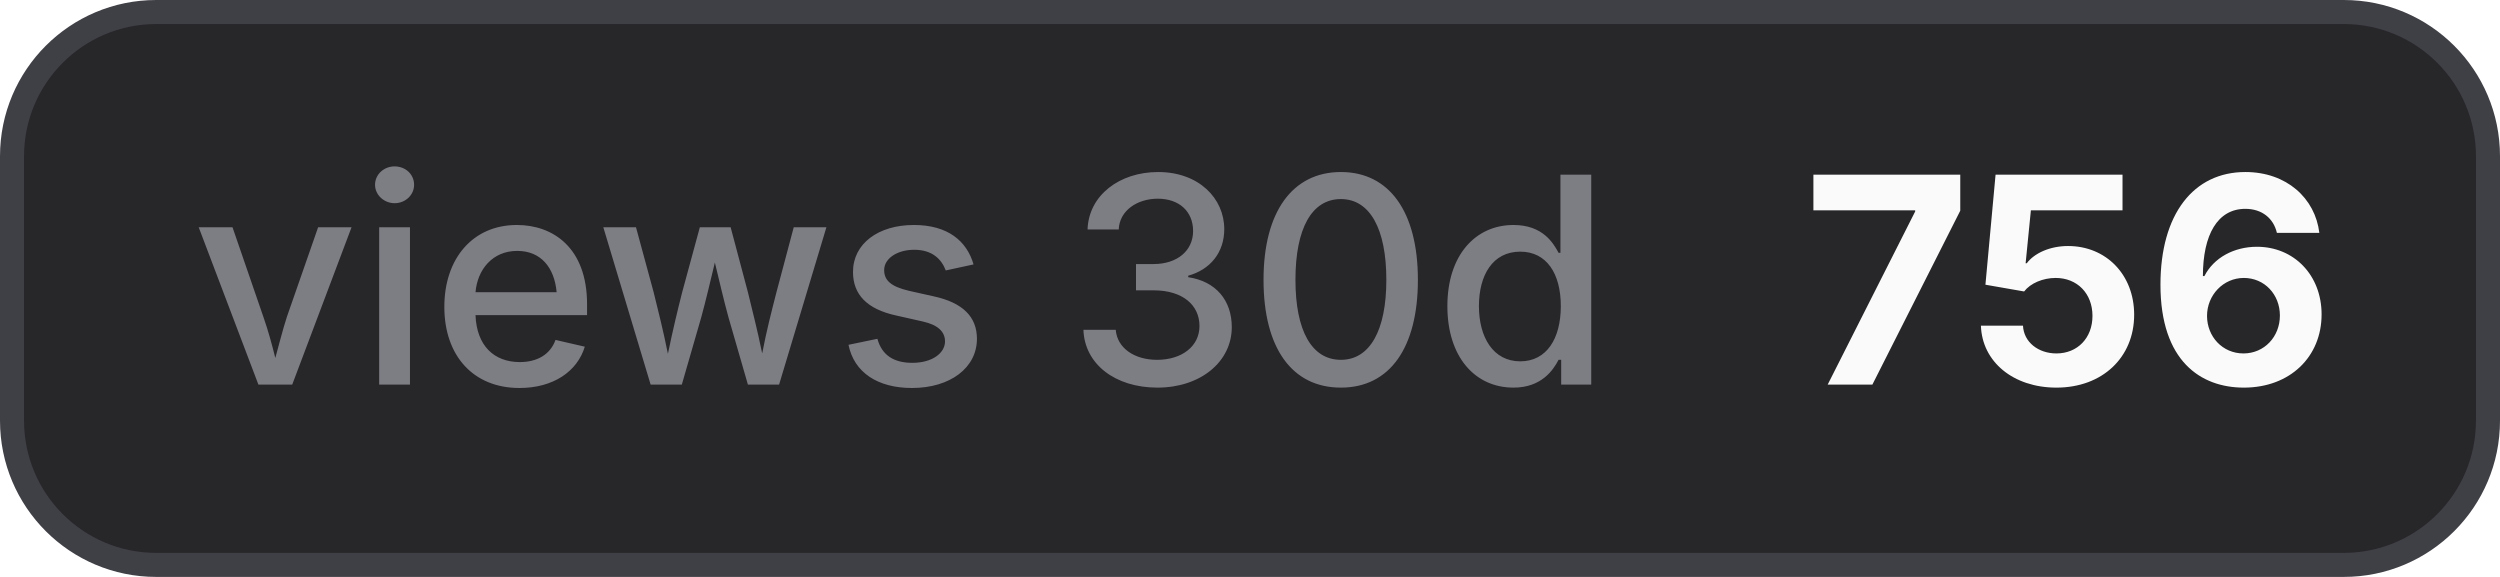
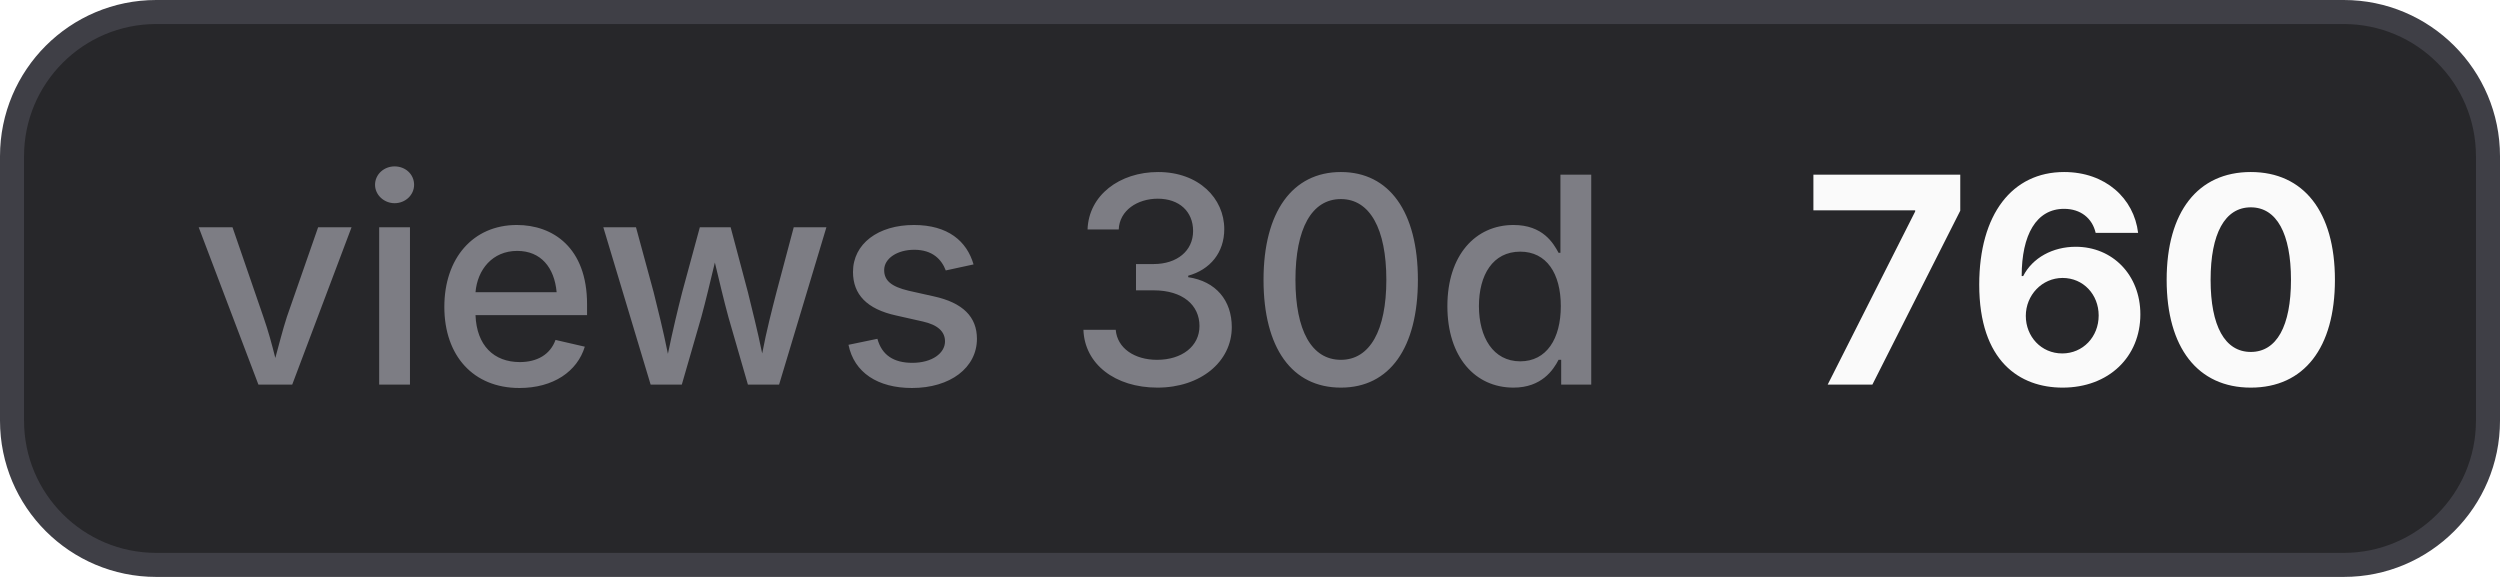
- <svg xmlns="http://www.w3.org/2000/svg" width="104" height="24" viewBox="0 0 104 24" role="img" aria-label="views 30d: 756">
+ <svg xmlns="http://www.w3.org/2000/svg" width="104" height="24" viewBox="0 0 104 24" role="img" aria-label="views 30d: 760">
  <style>
    .bg { fill: #27272a; stroke: #3f3f46; }
    .border { stroke: #3f3f46; }
    .label { fill: #a1a1aa; fill-opacity: 0.7; }
    .value { fill: #fafafa; }
    .icon { color: #fafafa; }
    @media (prefers-color-scheme: light) {
      .bg { fill: #f4f4f5; stroke: #d4d4d8; }
      .border { stroke: #d4d4d8; }
      .label { fill: #71717a; }
      .value { fill: #18181b; }
      .icon { color: #18181b; }
    }
  </style>
  <rect class="bg" x="0.5" y="0.5" width="103" height="23" rx="6" stroke-width="1" />
  <text class="label" x="8" y="16" font-family="Inter,ui-sans-serif,system-ui,-apple-system,BlinkMacSystemFont,Segoe UI,sans-serif" font-size="12" font-weight="500">views 30d</text>
-   <text class="value" x="75" y="16" font-family="Inter,ui-sans-serif,system-ui,-apple-system,BlinkMacSystemFont,Segoe UI,sans-serif" font-size="12" font-weight="700">756</text>
+   <text class="value" x="75" y="16" font-family="Inter,ui-sans-serif,system-ui,-apple-system,BlinkMacSystemFont,Segoe UI,sans-serif" font-size="12" font-weight="700">760</text>
</svg>
